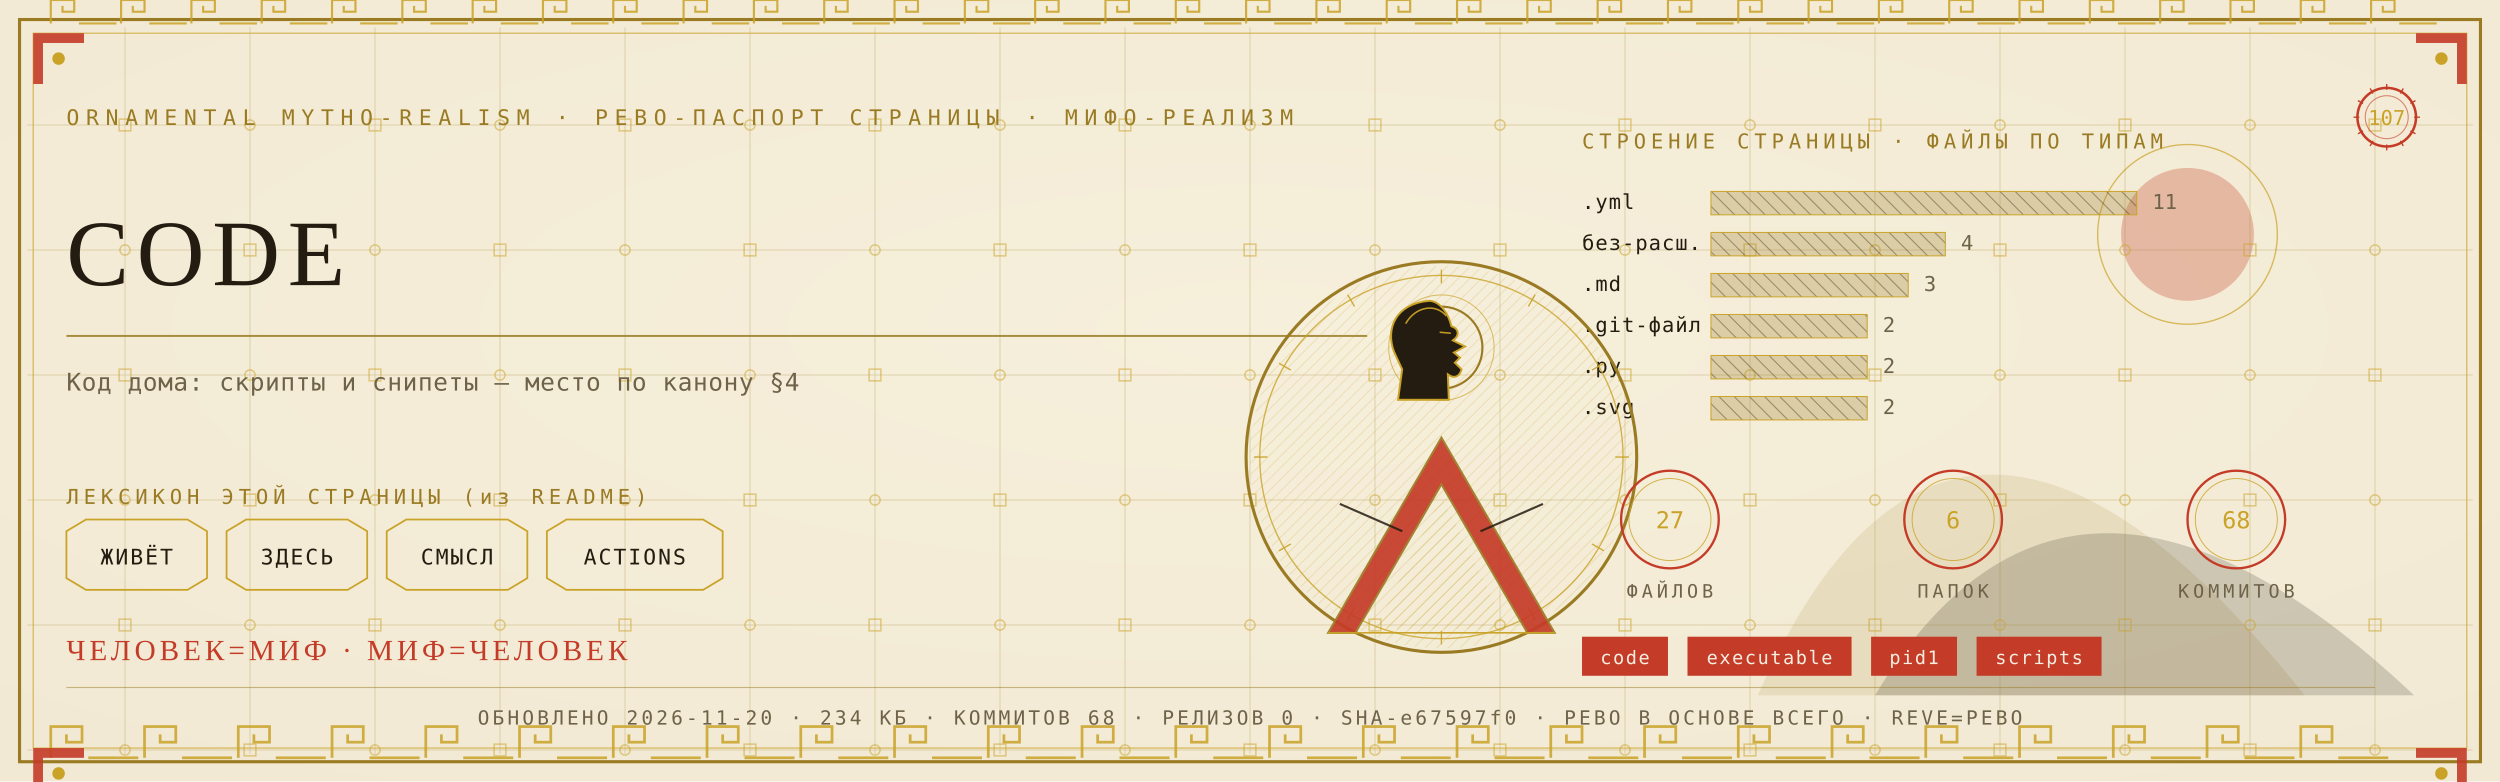
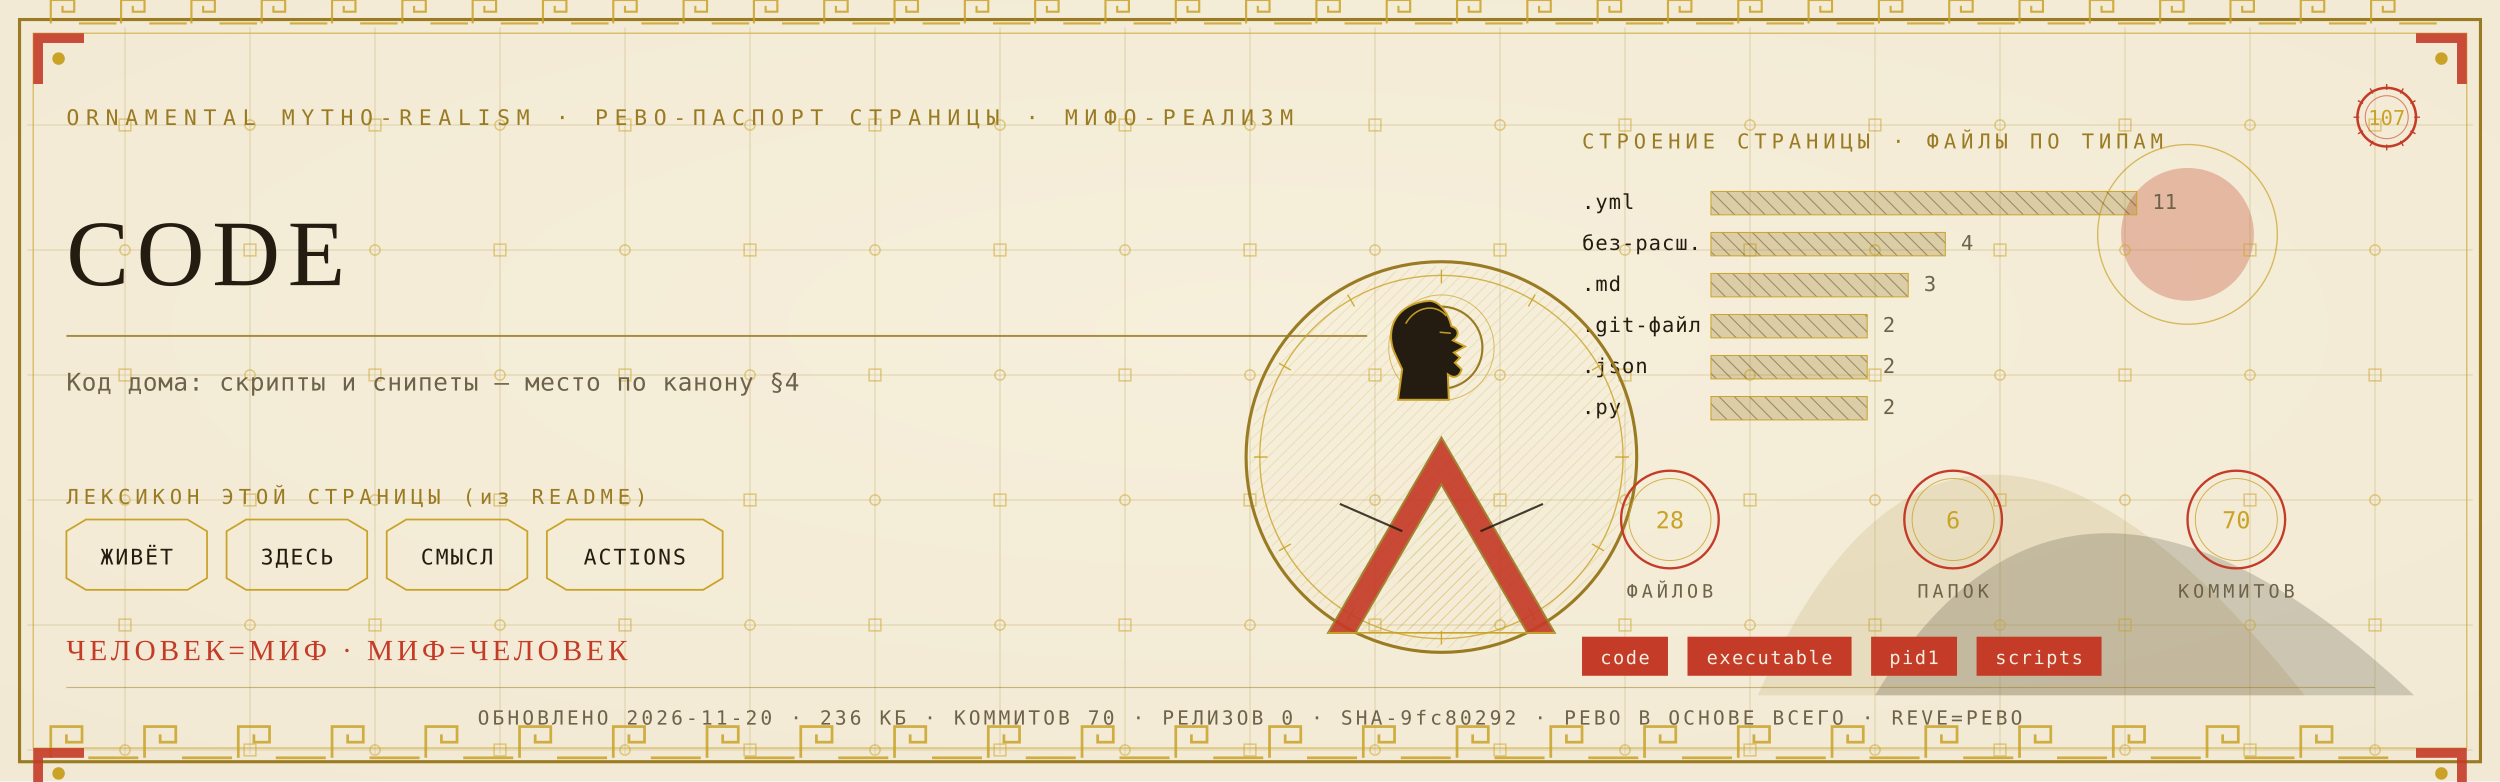
<svg xmlns="http://www.w3.org/2000/svg" viewBox="0 0 1280 400" width="1280" height="400">
  <defs>
    <radialGradient id="rp107" cx="0.5" cy="0.42" r="1.1">
      <stop offset="0" stop-color="#F6EFDC" />
      <stop offset="1" stop-color="#EFE6CF" />
    </radialGradient>
    <pattern id="hatchm" width="4.2" height="4.2" patternUnits="userSpaceOnUse" patternTransform="rotate(45)">
      <rect width="4.2" height="4.2" fill="none" />
      <line x1="0" y1="0" x2="0" y2="4.2" stroke="#C9A227" stroke-width="0.5" />
    </pattern>
    <pattern id="hatchv" width="5.5" height="5.5" patternUnits="userSpaceOnUse" patternTransform="rotate(-45)">
      <rect width="5.5" height="5.5" fill="none" />
      <line x1="0" y1="0" x2="0" y2="5.5" stroke="#241C10" stroke-width="0.5" />
    </pattern>
  </defs>
  <rect width="1280" height="400" fill="#EFE6CF" />
  <rect width="1280" height="400" fill="url(#rp107)" opacity="0.94" />
  <path d="M 900 356 Q 1000 130 1180 356 Z" fill="#9A7B23" opacity="0.14" />
  <path d="M 960 356 Q 1060 190 1236 356 Z" fill="#241C10" opacity="0.18" />
  <circle cx="1120" cy="120" r="34" fill="#C43B27" opacity="0.30" />
  <circle cx="1120" cy="120" r="46" fill="none" stroke="#C9A227" stroke-width="0.7" opacity="0.7" />
  <g stroke="#9A7B23" stroke-width="0.45" opacity="0.30">
    <line x1="64" y1="14" x2="64" y2="386" />
    <line x1="128" y1="14" x2="128" y2="386" />
    <line x1="192" y1="14" x2="192" y2="386" />
    <line x1="256" y1="14" x2="256" y2="386" />
    <line x1="320" y1="14" x2="320" y2="386" />
    <line x1="384" y1="14" x2="384" y2="386" />
    <line x1="448" y1="14" x2="448" y2="386" />
    <line x1="512" y1="14" x2="512" y2="386" />
    <line x1="576" y1="14" x2="576" y2="386" />
    <line x1="640" y1="14" x2="640" y2="386" />
    <line x1="704" y1="14" x2="704" y2="386" />
    <line x1="768" y1="14" x2="768" y2="386" />
    <line x1="832" y1="14" x2="832" y2="386" />
    <line x1="896" y1="14" x2="896" y2="386" />
    <line x1="960" y1="14" x2="960" y2="386" />
    <line x1="1024" y1="14" x2="1024" y2="386" />
    <line x1="1088" y1="14" x2="1088" y2="386" />
    <line x1="1152" y1="14" x2="1152" y2="386" />
    <line x1="1216" y1="14" x2="1216" y2="386" />
    <line x1="14" y1="64" x2="1266" y2="64" />
    <line x1="14" y1="128" x2="1266" y2="128" />
    <line x1="14" y1="192" x2="1266" y2="192" />
    <line x1="14" y1="256" x2="1266" y2="256" />
    <line x1="14" y1="320" x2="1266" y2="320" />
    <line x1="14" y1="384" x2="1266" y2="384" />
  </g>
  <g fill="none" stroke="#C9A227" stroke-width="0.8" opacity="0.5">
    <rect x="61" y="61" width="6" height="6" />
    <circle cx="64" cy="128" r="2.6" />
    <rect x="61" y="189" width="6" height="6" />
    <circle cx="64" cy="256" r="2.6" />
    <rect x="61" y="317" width="6" height="6" />
    <circle cx="64" cy="384" r="2.6" />
    <circle cx="128" cy="64" r="2.6" />
    <rect x="125" y="125" width="6" height="6" />
    <circle cx="128" cy="192" r="2.6" />
    <rect x="125" y="253" width="6" height="6" />
    <circle cx="128" cy="320" r="2.6" />
    <rect x="125" y="381" width="6" height="6" />
    <rect x="189" y="61" width="6" height="6" />
    <circle cx="192" cy="128" r="2.6" />
    <rect x="189" y="189" width="6" height="6" />
    <circle cx="192" cy="256" r="2.6" />
    <rect x="189" y="317" width="6" height="6" />
    <circle cx="192" cy="384" r="2.6" />
    <circle cx="256" cy="64" r="2.6" />
    <rect x="253" y="125" width="6" height="6" />
    <circle cx="256" cy="192" r="2.6" />
    <rect x="253" y="253" width="6" height="6" />
    <circle cx="256" cy="320" r="2.6" />
    <rect x="253" y="381" width="6" height="6" />
    <rect x="317" y="61" width="6" height="6" />
    <circle cx="320" cy="128" r="2.6" />
    <rect x="317" y="189" width="6" height="6" />
    <circle cx="320" cy="256" r="2.6" />
    <rect x="317" y="317" width="6" height="6" />
    <circle cx="320" cy="384" r="2.6" />
    <circle cx="384" cy="64" r="2.6" />
    <rect x="381" y="125" width="6" height="6" />
    <circle cx="384" cy="192" r="2.6" />
    <rect x="381" y="253" width="6" height="6" />
    <circle cx="384" cy="320" r="2.6" />
    <rect x="381" y="381" width="6" height="6" />
    <rect x="445" y="61" width="6" height="6" />
    <circle cx="448" cy="128" r="2.6" />
    <rect x="445" y="189" width="6" height="6" />
    <circle cx="448" cy="256" r="2.6" />
    <rect x="445" y="317" width="6" height="6" />
    <circle cx="448" cy="384" r="2.6" />
    <circle cx="512" cy="64" r="2.6" />
    <rect x="509" y="125" width="6" height="6" />
    <circle cx="512" cy="192" r="2.6" />
    <rect x="509" y="253" width="6" height="6" />
    <circle cx="512" cy="320" r="2.6" />
    <rect x="509" y="381" width="6" height="6" />
    <rect x="573" y="61" width="6" height="6" />
    <circle cx="576" cy="128" r="2.6" />
    <rect x="573" y="189" width="6" height="6" />
    <circle cx="576" cy="256" r="2.6" />
    <rect x="573" y="317" width="6" height="6" />
    <circle cx="576" cy="384" r="2.6" />
    <circle cx="640" cy="64" r="2.6" />
    <rect x="637" y="125" width="6" height="6" />
    <circle cx="640" cy="192" r="2.6" />
    <rect x="637" y="253" width="6" height="6" />
    <circle cx="640" cy="320" r="2.6" />
    <rect x="637" y="381" width="6" height="6" />
    <rect x="701" y="61" width="6" height="6" />
    <circle cx="704" cy="128" r="2.6" />
    <rect x="701" y="189" width="6" height="6" />
    <circle cx="704" cy="256" r="2.6" />
    <rect x="701" y="317" width="6" height="6" />
    <circle cx="704" cy="384" r="2.6" />
    <circle cx="768" cy="64" r="2.6" />
    <rect x="765" y="125" width="6" height="6" />
    <circle cx="768" cy="192" r="2.6" />
    <rect x="765" y="253" width="6" height="6" />
    <circle cx="768" cy="320" r="2.6" />
    <rect x="765" y="381" width="6" height="6" />
    <rect x="829" y="61" width="6" height="6" />
    <circle cx="832" cy="128" r="2.6" />
    <rect x="829" y="189" width="6" height="6" />
    <circle cx="832" cy="256" r="2.6" />
    <rect x="829" y="317" width="6" height="6" />
    <circle cx="832" cy="384" r="2.6" />
    <circle cx="896" cy="64" r="2.6" />
    <rect x="893" y="125" width="6" height="6" />
    <circle cx="896" cy="192" r="2.6" />
    <rect x="893" y="253" width="6" height="6" />
    <circle cx="896" cy="320" r="2.6" />
    <rect x="893" y="381" width="6" height="6" />
    <rect x="957" y="61" width="6" height="6" />
    <circle cx="960" cy="128" r="2.6" />
    <rect x="957" y="189" width="6" height="6" />
    <circle cx="960" cy="256" r="2.6" />
    <rect x="957" y="317" width="6" height="6" />
    <circle cx="960" cy="384" r="2.6" />
    <circle cx="1024" cy="64" r="2.6" />
    <rect x="1021" y="125" width="6" height="6" />
    <circle cx="1024" cy="192" r="2.6" />
    <rect x="1021" y="253" width="6" height="6" />
    <circle cx="1024" cy="320" r="2.6" />
    <rect x="1021" y="381" width="6" height="6" />
    <rect x="1085" y="61" width="6" height="6" />
    <circle cx="1088" cy="128" r="2.6" />
    <rect x="1085" y="189" width="6" height="6" />
    <circle cx="1088" cy="256" r="2.6" />
    <rect x="1085" y="317" width="6" height="6" />
    <circle cx="1088" cy="384" r="2.6" />
    <circle cx="1152" cy="64" r="2.6" />
    <rect x="1149" y="125" width="6" height="6" />
    <circle cx="1152" cy="192" r="2.6" />
    <rect x="1149" y="253" width="6" height="6" />
    <circle cx="1152" cy="320" r="2.6" />
    <rect x="1149" y="381" width="6" height="6" />
    <rect x="1213" y="61" width="6" height="6" />
    <circle cx="1216" cy="128" r="2.6" />
    <rect x="1213" y="189" width="6" height="6" />
    <circle cx="1216" cy="256" r="2.6" />
    <rect x="1213" y="317" width="6" height="6" />
    <circle cx="1216" cy="384" r="2.6" />
  </g>
  <rect x="10" y="10" width="1260" height="380" fill="none" stroke="#9A7B23" stroke-width="1.6" />
  <rect x="17" y="17" width="1246" height="366" fill="none" stroke="#C9A227" stroke-width="0.6" opacity="0.75" />
  <g fill="none" stroke="#C9A227" stroke-width="1.4" opacity="0.85">
    <path d="M 26 388 L 26 372 L 42 372 L 42 380.0 L 34.0 380.0 L 34.0 376.0" />
    <line x1="45.2" y1="388" x2="70.8" y2="388" />
    <path d="M 74 388 L 74 372 L 90 372 L 90 380.0 L 82.0 380.0 L 82.0 376.0" />
    <line x1="93.2" y1="388" x2="118.8" y2="388" />
    <path d="M 122 388 L 122 372 L 138 372 L 138 380.0 L 130.0 380.0 L 130.0 376.0" />
    <line x1="141.2" y1="388" x2="166.8" y2="388" />
    <path d="M 170 388 L 170 372 L 186 372 L 186 380.0 L 178.0 380.0 L 178.0 376.0" />
    <line x1="189.2" y1="388" x2="214.8" y2="388" />
    <path d="M 218 388 L 218 372 L 234 372 L 234 380.0 L 226.0 380.0 L 226.0 376.0" />
    <line x1="237.2" y1="388" x2="262.8" y2="388" />
    <path d="M 266 388 L 266 372 L 282 372 L 282 380.0 L 274.0 380.0 L 274.0 376.0" />
    <line x1="285.2" y1="388" x2="310.8" y2="388" />
    <path d="M 314 388 L 314 372 L 330 372 L 330 380.0 L 322.0 380.0 L 322.0 376.0" />
    <line x1="333.2" y1="388" x2="358.8" y2="388" />
    <path d="M 362 388 L 362 372 L 378 372 L 378 380.0 L 370.0 380.0 L 370.0 376.0" />
    <line x1="381.2" y1="388" x2="406.8" y2="388" />
    <path d="M 410 388 L 410 372 L 426 372 L 426 380.0 L 418.0 380.0 L 418.0 376.0" />
    <line x1="429.2" y1="388" x2="454.8" y2="388" />
    <path d="M 458 388 L 458 372 L 474 372 L 474 380.0 L 466.0 380.0 L 466.0 376.0" />
    <line x1="477.2" y1="388" x2="502.8" y2="388" />
    <path d="M 506 388 L 506 372 L 522 372 L 522 380.0 L 514.0 380.0 L 514.0 376.0" />
    <line x1="525.2" y1="388" x2="550.8" y2="388" />
    <path d="M 554 388 L 554 372 L 570 372 L 570 380.0 L 562.0 380.0 L 562.0 376.0" />
    <line x1="573.2" y1="388" x2="598.8" y2="388" />
    <path d="M 602 388 L 602 372 L 618 372 L 618 380.0 L 610.0 380.0 L 610.0 376.0" />
    <line x1="621.2" y1="388" x2="646.8" y2="388" />
    <path d="M 650 388 L 650 372 L 666 372 L 666 380.0 L 658.0 380.0 L 658.0 376.0" />
    <line x1="669.2" y1="388" x2="694.8" y2="388" />
    <path d="M 698 388 L 698 372 L 714 372 L 714 380.0 L 706.0 380.0 L 706.0 376.0" />
    <line x1="717.2" y1="388" x2="742.8" y2="388" />
    <path d="M 746 388 L 746 372 L 762 372 L 762 380.0 L 754.0 380.0 L 754.0 376.0" />
    <line x1="765.2" y1="388" x2="790.8" y2="388" />
    <path d="M 794 388 L 794 372 L 810 372 L 810 380.0 L 802.0 380.0 L 802.0 376.0" />
    <line x1="813.2" y1="388" x2="838.8" y2="388" />
    <path d="M 842 388 L 842 372 L 858 372 L 858 380.0 L 850.0 380.0 L 850.0 376.0" />
    <line x1="861.2" y1="388" x2="886.8" y2="388" />
    <path d="M 890 388 L 890 372 L 906 372 L 906 380.0 L 898.0 380.0 L 898.0 376.0" />
    <line x1="909.2" y1="388" x2="934.8" y2="388" />
    <path d="M 938 388 L 938 372 L 954 372 L 954 380.0 L 946.0 380.0 L 946.0 376.0" />
    <line x1="957.2" y1="388" x2="982.8" y2="388" />
    <path d="M 986 388 L 986 372 L 1002 372 L 1002 380.0 L 994.0 380.0 L 994.0 376.0" />
    <line x1="1005.2" y1="388" x2="1030.8" y2="388" />
    <path d="M 1034 388 L 1034 372 L 1050 372 L 1050 380.0 L 1042.0 380.0 L 1042.0 376.0" />
    <line x1="1053.2" y1="388" x2="1078.8" y2="388" />
    <path d="M 1082 388 L 1082 372 L 1098 372 L 1098 380.0 L 1090.0 380.0 L 1090.0 376.0" />
    <line x1="1101.2" y1="388" x2="1126.8" y2="388" />
    <path d="M 1130 388 L 1130 372 L 1146 372 L 1146 380.0 L 1138.0 380.0 L 1138.0 376.0" />
    <line x1="1149.2" y1="388" x2="1174.8" y2="388" />
    <path d="M 1178 388 L 1178 372 L 1194 372 L 1194 380.0 L 1186.0 380.0 L 1186.0 376.0" />
    <line x1="1197.2" y1="388" x2="1222.8" y2="388" />
  </g>
  <g fill="none" stroke="#C9A227" stroke-width="1.1" opacity="0.85">
    <path d="M 26 12 L 26 0 L 38 0 L 38 6.0 L 32.0 6.0 L 32.0 3.0" />
    <line x1="40.4" y1="12" x2="59.6" y2="12" />
    <path d="M 62 12 L 62 0 L 74 0 L 74 6.0 L 68.0 6.0 L 68.0 3.0" />
    <line x1="76.4" y1="12" x2="95.6" y2="12" />
    <path d="M 98 12 L 98 0 L 110 0 L 110 6.0 L 104.0 6.0 L 104.0 3.0" />
    <line x1="112.4" y1="12" x2="131.6" y2="12" />
    <path d="M 134 12 L 134 0 L 146 0 L 146 6.0 L 140.0 6.0 L 140.0 3.0" />
    <line x1="148.4" y1="12" x2="167.6" y2="12" />
    <path d="M 170 12 L 170 0 L 182 0 L 182 6.0 L 176.0 6.0 L 176.0 3.0" />
    <line x1="184.4" y1="12" x2="203.6" y2="12" />
    <path d="M 206 12 L 206 0 L 218 0 L 218 6.0 L 212.0 6.0 L 212.0 3.0" />
    <line x1="220.4" y1="12" x2="239.6" y2="12" />
    <path d="M 242 12 L 242 0 L 254 0 L 254 6.0 L 248.0 6.0 L 248.0 3.0" />
    <line x1="256.4" y1="12" x2="275.6" y2="12" />
    <path d="M 278 12 L 278 0 L 290 0 L 290 6.0 L 284.0 6.0 L 284.0 3.0" />
    <line x1="292.4" y1="12" x2="311.6" y2="12" />
    <path d="M 314 12 L 314 0 L 326 0 L 326 6.0 L 320.0 6.0 L 320.0 3.0" />
    <line x1="328.4" y1="12" x2="347.6" y2="12" />
    <path d="M 350 12 L 350 0 L 362 0 L 362 6.0 L 356.0 6.0 L 356.0 3.0" />
    <line x1="364.4" y1="12" x2="383.6" y2="12" />
    <path d="M 386 12 L 386 0 L 398 0 L 398 6.0 L 392.0 6.0 L 392.0 3.0" />
    <line x1="400.4" y1="12" x2="419.6" y2="12" />
    <path d="M 422 12 L 422 0 L 434 0 L 434 6.0 L 428.0 6.0 L 428.0 3.0" />
    <line x1="436.4" y1="12" x2="455.6" y2="12" />
    <path d="M 458 12 L 458 0 L 470 0 L 470 6.0 L 464.0 6.0 L 464.0 3.0" />
    <line x1="472.4" y1="12" x2="491.6" y2="12" />
    <path d="M 494 12 L 494 0 L 506 0 L 506 6.0 L 500.0 6.0 L 500.0 3.0" />
    <line x1="508.4" y1="12" x2="527.6" y2="12" />
    <path d="M 530 12 L 530 0 L 542 0 L 542 6.0 L 536.0 6.0 L 536.0 3.0" />
    <line x1="544.4" y1="12" x2="563.6" y2="12" />
    <path d="M 566 12 L 566 0 L 578 0 L 578 6.0 L 572.0 6.0 L 572.0 3.0" />
    <line x1="580.4" y1="12" x2="599.6" y2="12" />
    <path d="M 602 12 L 602 0 L 614 0 L 614 6.0 L 608.0 6.0 L 608.0 3.0" />
    <line x1="616.4" y1="12" x2="635.6" y2="12" />
    <path d="M 638 12 L 638 0 L 650 0 L 650 6.0 L 644.0 6.0 L 644.0 3.0" />
    <line x1="652.4" y1="12" x2="671.6" y2="12" />
    <path d="M 674 12 L 674 0 L 686 0 L 686 6.0 L 680.0 6.0 L 680.0 3.0" />
    <line x1="688.4" y1="12" x2="707.6" y2="12" />
    <path d="M 710 12 L 710 0 L 722 0 L 722 6.0 L 716.0 6.0 L 716.0 3.0" />
    <line x1="724.4" y1="12" x2="743.6" y2="12" />
    <path d="M 746 12 L 746 0 L 758 0 L 758 6.0 L 752.0 6.0 L 752.0 3.0" />
    <line x1="760.4" y1="12" x2="779.6" y2="12" />
    <path d="M 782 12 L 782 0 L 794 0 L 794 6.0 L 788.0 6.0 L 788.0 3.0" />
    <line x1="796.4" y1="12" x2="815.6" y2="12" />
    <path d="M 818 12 L 818 0 L 830 0 L 830 6.0 L 824.0 6.0 L 824.0 3.0" />
    <line x1="832.4" y1="12" x2="851.6" y2="12" />
    <path d="M 854 12 L 854 0 L 866 0 L 866 6.0 L 860.0 6.0 L 860.0 3.0" />
    <line x1="868.4" y1="12" x2="887.6" y2="12" />
    <path d="M 890 12 L 890 0 L 902 0 L 902 6.0 L 896.0 6.0 L 896.0 3.0" />
    <line x1="904.4" y1="12" x2="923.6" y2="12" />
    <path d="M 926 12 L 926 0 L 938 0 L 938 6.0 L 932.0 6.0 L 932.0 3.0" />
    <line x1="940.4" y1="12" x2="959.6" y2="12" />
    <path d="M 962 12 L 962 0 L 974 0 L 974 6.0 L 968.0 6.0 L 968.0 3.0" />
    <line x1="976.4" y1="12" x2="995.6" y2="12" />
    <path d="M 998 12 L 998 0 L 1010 0 L 1010 6.0 L 1004.0 6.0 L 1004.0 3.0" />
    <line x1="1012.4" y1="12" x2="1031.6" y2="12" />
    <path d="M 1034 12 L 1034 0 L 1046 0 L 1046 6.0 L 1040.0 6.0 L 1040.0 3.0" />
    <line x1="1048.4" y1="12" x2="1067.6" y2="12" />
    <path d="M 1070 12 L 1070 0 L 1082 0 L 1082 6.0 L 1076.0 6.0 L 1076.0 3.0" />
    <line x1="1084.4" y1="12" x2="1103.6" y2="12" />
    <path d="M 1106 12 L 1106 0 L 1118 0 L 1118 6.0 L 1112.0 6.0 L 1112.0 3.0" />
    <line x1="1120.4" y1="12" x2="1139.6" y2="12" />
    <path d="M 1142 12 L 1142 0 L 1154 0 L 1154 6.0 L 1148.0 6.0 L 1148.0 3.0" />
    <line x1="1156.4" y1="12" x2="1175.6" y2="12" />
    <path d="M 1178 12 L 1178 0 L 1190 0 L 1190 6.0 L 1184.0 6.0 L 1184.0 3.0" />
    <line x1="1192.4" y1="12" x2="1211.6" y2="12" />
    <path d="M 1214 12 L 1214 0 L 1226 0 L 1226 6.0 L 1220.0 6.0 L 1220.0 3.0" />
    <line x1="1228.4" y1="12" x2="1247.6" y2="12" />
  </g>
  <g transform="translate(17,17) scale(1,1)">
    <path d="M 0 0 L 26 0 L 26 5 L 5 5 L 5 26 L 0 26 Z" fill="#C43B27" opacity="0.9" />
    <circle cx="13" cy="13" r="3.2" fill="#C9A227" />
  </g>
  <g transform="translate(1263,17) scale(-1,1)">
    <path d="M 0 0 L 26 0 L 26 5 L 5 5 L 5 26 L 0 26 Z" fill="#C43B27" opacity="0.9" />
    <circle cx="13" cy="13" r="3.2" fill="#C9A227" />
  </g>
  <g transform="translate(17,383) scale(1,1)">
    <path d="M 0 0 L 26 0 L 26 5 L 5 5 L 5 26 L 0 26 Z" fill="#C43B27" opacity="0.9" />
    <circle cx="13" cy="13" r="3.2" fill="#C9A227" />
  </g>
  <g transform="translate(1263,383) scale(-1,1)">
    <path d="M 0 0 L 26 0 L 26 5 L 5 5 L 5 26 L 0 26 Z" fill="#C43B27" opacity="0.9" />
    <circle cx="13" cy="13" r="3.2" fill="#C9A227" />
  </g>
  <text x="34" y="64" font-family="'Cascadia Mono', ui-monospace, Consolas, monospace" font-size="11" fill="#9A7B23" letter-spacing="3.4">ORNAMENTAL MYTHO-REALISM · РЕВО-ПАСПОРТ СТРАНИЦЫ · МИФО-РЕАЛИЗМ</text>
  <g transform="translate(1222,60)">
    <circle r="15" fill="none" stroke="#C43B27" stroke-width="1.3" />
    <circle r="11" fill="none" stroke="#C43B27" stroke-width="0.55" opacity="0.6" />
    <text y="4" text-anchor="middle" font-family="'Cascadia Mono', ui-monospace, Consolas, monospace" font-size="10.5" fill="#C9A227">107</text>
    <g stroke="#C43B27" stroke-width="0.7">
      <line x1="0" y1="-17" x2="0" y2="-14" transform="rotate(0)" />
      <line x1="0" y1="-17" x2="0" y2="-14" transform="rotate(30)" />
      <line x1="0" y1="-17" x2="0" y2="-14" transform="rotate(60)" />
      <line x1="0" y1="-17" x2="0" y2="-14" transform="rotate(90)" />
      <line x1="0" y1="-17" x2="0" y2="-14" transform="rotate(120)" />
      <line x1="0" y1="-17" x2="0" y2="-14" transform="rotate(150)" />
      <line x1="0" y1="-17" x2="0" y2="-14" transform="rotate(180)" />
      <line x1="0" y1="-17" x2="0" y2="-14" transform="rotate(210)" />
      <line x1="0" y1="-17" x2="0" y2="-14" transform="rotate(240)" />
      <line x1="0" y1="-17" x2="0" y2="-14" transform="rotate(270)" />
      <line x1="0" y1="-17" x2="0" y2="-14" transform="rotate(300)" />
      <line x1="0" y1="-17" x2="0" y2="-14" transform="rotate(330)" />
    </g>
  </g>
  <text x="34" y="146" font-family="Georgia, 'Times New Roman', serif" font-size="48.0" fill="#241C10" letter-spacing="4">CODE</text>
  <line x1="34" y1="172" x2="700" y2="172" stroke="#9A7B23" stroke-width="1" opacity="0.85" />
  <text x="34" y="200" font-family="'Cascadia Mono', ui-monospace, Consolas, monospace" font-size="12.5" fill="#6E6249" letter-spacing="0.3">Код дома: скрипты и снипеты — место по канону §4</text>
  <text x="34" y="258" font-family="'Cascadia Mono', ui-monospace, Consolas, monospace" font-size="10.5" fill="#9A7B23" letter-spacing="2.5">ЛЕКСИКОН ЭТОЙ СТРАНИЦЫ (из README)</text>
  <path d="M 34 272 L 44 266 L 96 266 L 106 272 L 106 296 L 96 302 L 44 302 L 34 296 Z" fill="none" stroke="#C9A227" stroke-width="0.9" />
  <text x="70" y="289" text-anchor="middle" font-family="'Cascadia Mono', ui-monospace, Consolas, monospace" font-size="11" fill="#241C10" letter-spacing="1">ЖИВЁТ</text>
  <path d="M 116 272 L 126 266 L 178 266 L 188 272 L 188 296 L 178 302 L 126 302 L 116 296 Z" fill="none" stroke="#C9A227" stroke-width="0.9" />
  <text x="152" y="289" text-anchor="middle" font-family="'Cascadia Mono', ui-monospace, Consolas, monospace" font-size="11" fill="#241C10" letter-spacing="1">ЗДЕСЬ</text>
  <path d="M 198 272 L 208 266 L 260 266 L 270 272 L 270 296 L 260 302 L 208 302 L 198 296 Z" fill="none" stroke="#C9A227" stroke-width="0.9" />
  <text x="234" y="289" text-anchor="middle" font-family="'Cascadia Mono', ui-monospace, Consolas, monospace" font-size="11" fill="#241C10" letter-spacing="1">СМЫСЛ</text>
  <path d="M 280 272 L 290 266 L 360 266 L 370 272 L 370 296 L 360 302 L 290 302 L 280 296 Z" fill="none" stroke="#C9A227" stroke-width="0.9" />
  <text x="325" y="289" text-anchor="middle" font-family="'Cascadia Mono', ui-monospace, Consolas, monospace" font-size="11" fill="#241C10" letter-spacing="1">ACTIONS</text>
  <text x="810" y="76" font-family="'Cascadia Mono', ui-monospace, Consolas, monospace" font-size="10.5" fill="#9A7B23" letter-spacing="2.5">СТРОЕНИЕ СТРАНИЦЫ · ФАЙЛЫ ПО ТИПАМ</text>
  <text x="810" y="107" font-family="'Cascadia Mono', ui-monospace, Consolas, monospace" font-size="10.5" fill="#241C10" letter-spacing="0.5">.yml</text>
  <rect x="876" y="98" width="218" height="12" fill="url(#hatchv)" opacity="0.9" />
  <rect x="876" y="98" width="218" height="12" fill="#9A7B23" opacity="0.28" />
  <rect x="876" y="98" width="218" height="12" fill="none" stroke="#C9A227" stroke-width="0.5" />
  <text x="1102" y="107" font-family="'Cascadia Mono', ui-monospace, Consolas, monospace" font-size="10.5" fill="#6E6249">11</text>
  <text x="810" y="128" font-family="'Cascadia Mono', ui-monospace, Consolas, monospace" font-size="10.5" fill="#241C10" letter-spacing="0.5">без-расш.</text>
  <rect x="876" y="119" width="120" height="12" fill="url(#hatchv)" opacity="0.9" />
  <rect x="876" y="119" width="120" height="12" fill="#9A7B23" opacity="0.28" />
  <rect x="876" y="119" width="120" height="12" fill="none" stroke="#C9A227" stroke-width="0.5" />
  <text x="1004" y="128" font-family="'Cascadia Mono', ui-monospace, Consolas, monospace" font-size="10.5" fill="#6E6249">4</text>
  <text x="810" y="149" font-family="'Cascadia Mono', ui-monospace, Consolas, monospace" font-size="10.5" fill="#241C10" letter-spacing="0.5">.md</text>
  <rect x="876" y="140" width="101" height="12" fill="url(#hatchv)" opacity="0.9" />
  <rect x="876" y="140" width="101" height="12" fill="#9A7B23" opacity="0.28" />
  <rect x="876" y="140" width="101" height="12" fill="none" stroke="#C9A227" stroke-width="0.5" />
  <text x="985" y="149" font-family="'Cascadia Mono', ui-monospace, Consolas, monospace" font-size="10.5" fill="#6E6249">3</text>
  <text x="810" y="170" font-family="'Cascadia Mono', ui-monospace, Consolas, monospace" font-size="10.5" fill="#241C10" letter-spacing="0.5">.git-файл</text>
  <rect x="876" y="161" width="80" height="12" fill="url(#hatchv)" opacity="0.9" />
  <rect x="876" y="161" width="80" height="12" fill="#9A7B23" opacity="0.28" />
  <rect x="876" y="161" width="80" height="12" fill="none" stroke="#C9A227" stroke-width="0.5" />
  <text x="964" y="170" font-family="'Cascadia Mono', ui-monospace, Consolas, monospace" font-size="10.5" fill="#6E6249">2</text>
-   <text x="810" y="191" font-family="'Cascadia Mono', ui-monospace, Consolas, monospace" font-size="10.5" fill="#241C10" letter-spacing="0.5">.py</text>
+   <text x="810" y="191" font-family="'Cascadia Mono', ui-monospace, Consolas, monospace" font-size="10.5" fill="#241C10" letter-spacing="0.5">.json</text>
  <rect x="876" y="182" width="80" height="12" fill="url(#hatchv)" opacity="0.9" />
  <rect x="876" y="182" width="80" height="12" fill="#9A7B23" opacity="0.28" />
  <rect x="876" y="182" width="80" height="12" fill="none" stroke="#C9A227" stroke-width="0.5" />
  <text x="964" y="191" font-family="'Cascadia Mono', ui-monospace, Consolas, monospace" font-size="10.5" fill="#6E6249">2</text>
-   <text x="810" y="212" font-family="'Cascadia Mono', ui-monospace, Consolas, monospace" font-size="10.5" fill="#241C10" letter-spacing="0.5">.svg</text>
+   <text x="810" y="212" font-family="'Cascadia Mono', ui-monospace, Consolas, monospace" font-size="10.5" fill="#241C10" letter-spacing="0.5">.py</text>
  <rect x="876" y="203" width="80" height="12" fill="url(#hatchv)" opacity="0.9" />
  <rect x="876" y="203" width="80" height="12" fill="#9A7B23" opacity="0.28" />
  <rect x="876" y="203" width="80" height="12" fill="none" stroke="#C9A227" stroke-width="0.5" />
  <text x="964" y="212" font-family="'Cascadia Mono', ui-monospace, Consolas, monospace" font-size="10.5" fill="#6E6249">2</text>
  <g transform="translate(738,234)">
    <circle r="100" fill="none" stroke="#9A7B23" stroke-width="1.6" />
    <circle r="93" fill="none" stroke="#C9A227" stroke-width="0.7" opacity="0.8" />
    <circle r="98" fill="url(#hatchm)" opacity="0.4" />
    <g stroke="#C9A227" stroke-width="0.7" opacity="0.9">
      <line x1="0" y1="-96" x2="0" y2="-89" transform="rotate(0)" />
      <line x1="0" y1="-96" x2="0" y2="-89" transform="rotate(30)" />
      <line x1="0" y1="-96" x2="0" y2="-89" transform="rotate(60)" />
      <line x1="0" y1="-96" x2="0" y2="-89" transform="rotate(90)" />
      <line x1="0" y1="-96" x2="0" y2="-89" transform="rotate(120)" />
      <line x1="0" y1="-96" x2="0" y2="-89" transform="rotate(150)" />
      <line x1="0" y1="-96" x2="0" y2="-89" transform="rotate(180)" />
      <line x1="0" y1="-96" x2="0" y2="-89" transform="rotate(210)" />
      <line x1="0" y1="-96" x2="0" y2="-89" transform="rotate(240)" />
      <line x1="0" y1="-96" x2="0" y2="-89" transform="rotate(270)" />
      <line x1="0" y1="-96" x2="0" y2="-89" transform="rotate(300)" />
      <line x1="0" y1="-96" x2="0" y2="-89" transform="rotate(330)" />
    </g>
    <circle cy="-56" r="21" fill="none" stroke="#9A7B23" stroke-width="1.1" />
    <circle cy="-56" r="27" fill="none" stroke="#C9A227" stroke-width="0.5" opacity="0.7" />
    <path d="M -6.0 -80.0 C -23.5 -78.7 -28.7 -65.7 -24.3 -54.0 L -20.1 -44.9 L -22.2 -29.3 L 3.8 -29.3 L 3.3 -42.3 C 6.9 -39.7 9.5 -41.5 10.3 -44.9 L 6.9 -48.3 L 9.5 -50.9 L 6.4 -53.5 L 12.1 -56.6 L 5.9 -59.7 C 9.5 -62.3 9.0 -65.7 5.1 -67.0 C 3.8 -72.7 -0.1 -79.5 -6.0 -80.0 Z" fill="#241C10" stroke="#C9A227" stroke-width="1.0" />
    <g fill="none" stroke="#C9A227" stroke-width="0.8" opacity="0.95">
      <path d="M -18.3 -68.3 C -13.1 -77.4 -2.7 -78.7 2.5 -72.2" />
      <path d="M -0.9 -63.9 L 4.8 -63.4" />
    </g>
    <path d="M -58.0 90.0 L 0 -10.0 L 58.0 90.0 L 44.0 90.0 L 0 14.0 L -44.0 90.0 Z" fill="#C43B27" opacity="0.92" stroke="#9A7B23" stroke-width="1.0" />
    <path d="M -34.0 88.0 L 0 20.0 L 34.0 88.0" fill="url(#hatchm)" opacity="0.5" stroke="none" />
    <path d="M -58.0 90.0 L 58.0 90.0" fill="none" stroke="#C9A227" stroke-width="0.8" />
    <path d="M -52.0 24.0 L -20.0 38.0" fill="none" stroke="#241C10" stroke-width="1.1" opacity="0.85" />
    <path d="M 52.0 24.0 L 20.0 38.0" fill="none" stroke="#241C10" stroke-width="1.1" opacity="0.85" />
  </g>
  <g transform="translate(855,266)">
    <circle r="25" fill="none" stroke="#C43B27" stroke-width="1.2" />
    <circle r="21" fill="none" stroke="#C9A227" stroke-width="0.5" opacity="0.8" />
-     <text y="4.5" text-anchor="middle" font-family="'Cascadia Mono', ui-monospace, Consolas, monospace" font-size="12" fill="#C9A227">27</text>
+     <text y="4.5" text-anchor="middle" font-family="'Cascadia Mono', ui-monospace, Consolas, monospace" font-size="12" fill="#C9A227">28</text>
    <text y="40" text-anchor="middle" font-family="'Cascadia Mono', ui-monospace, Consolas, monospace" font-size="9.5" fill="#6E6249" letter-spacing="2">ФАЙЛОВ</text>
  </g>
  <g transform="translate(1000,266)">
    <circle r="25" fill="none" stroke="#C43B27" stroke-width="1.2" />
    <circle r="21" fill="none" stroke="#C9A227" stroke-width="0.5" opacity="0.8" />
    <text y="4.5" text-anchor="middle" font-family="'Cascadia Mono', ui-monospace, Consolas, monospace" font-size="12" fill="#C9A227">6</text>
    <text y="40" text-anchor="middle" font-family="'Cascadia Mono', ui-monospace, Consolas, monospace" font-size="9.5" fill="#6E6249" letter-spacing="2">ПАПОК</text>
  </g>
  <g transform="translate(1145,266)">
    <circle r="25" fill="none" stroke="#C43B27" stroke-width="1.2" />
    <circle r="21" fill="none" stroke="#C9A227" stroke-width="0.5" opacity="0.8" />
-     <text y="4.5" text-anchor="middle" font-family="'Cascadia Mono', ui-monospace, Consolas, monospace" font-size="12" fill="#C9A227">68</text>
+     <text y="4.5" text-anchor="middle" font-family="'Cascadia Mono', ui-monospace, Consolas, monospace" font-size="12" fill="#C9A227">70</text>
    <text y="40" text-anchor="middle" font-family="'Cascadia Mono', ui-monospace, Consolas, monospace" font-size="9.5" fill="#6E6249" letter-spacing="2">КОММИТОВ</text>
  </g>
  <rect x="810" y="326" rx="0" width="44" height="20" fill="#C43B27" />
  <text x="832" y="340" text-anchor="middle" font-family="'Cascadia Mono', ui-monospace, Consolas, monospace" font-size="9.5" fill="#F5EFE2" letter-spacing="0.8">code</text>
  <rect x="864" y="326" rx="0" width="84" height="20" fill="#C43B27" />
  <text x="906" y="340" text-anchor="middle" font-family="'Cascadia Mono', ui-monospace, Consolas, monospace" font-size="9.5" fill="#F5EFE2" letter-spacing="0.8">executable</text>
  <rect x="958" y="326" rx="0" width="44" height="20" fill="#C43B27" />
  <text x="980" y="340" text-anchor="middle" font-family="'Cascadia Mono', ui-monospace, Consolas, monospace" font-size="9.5" fill="#F5EFE2" letter-spacing="0.8">pid1</text>
  <rect x="1012" y="326" rx="0" width="64" height="20" fill="#C43B27" />
  <text x="1044" y="340" text-anchor="middle" font-family="'Cascadia Mono', ui-monospace, Consolas, monospace" font-size="9.5" fill="#F5EFE2" letter-spacing="0.8">scripts</text>
  <text x="34" y="338" font-family="Georgia, 'Times New Roman', serif" font-size="15" fill="#C43B27" letter-spacing="2">ЧЕЛОВЕК=МИФ · МИФ=ЧЕЛОВЕК</text>
  <line x1="34" y1="352" x2="1216" y2="352" stroke="#9A7B23" stroke-width="0.6" opacity="0.5" />
-   <text x="640" y="371" text-anchor="middle" font-family="'Cascadia Mono', ui-monospace, Consolas, monospace" font-size="10" fill="#6E6249" letter-spacing="1.6">ОБНОВЛЕНО 2026-11-20 · 234 КБ · КОММИТОВ 68 · РЕЛИЗОВ 0 · SHA-e67597f0 · РЕВО В ОСНОВЕ ВСЕГО · REVE=РЕВО</text>
+   <text x="640" y="371" text-anchor="middle" font-family="'Cascadia Mono', ui-monospace, Consolas, monospace" font-size="10" fill="#6E6249" letter-spacing="1.6">ОБНОВЛЕНО 2026-11-20 · 236 КБ · КОММИТОВ 70 · РЕЛИЗОВ 0 · SHA-9fc80292 · РЕВО В ОСНОВЕ ВСЕГО · REVE=РЕВО</text>
</svg>
